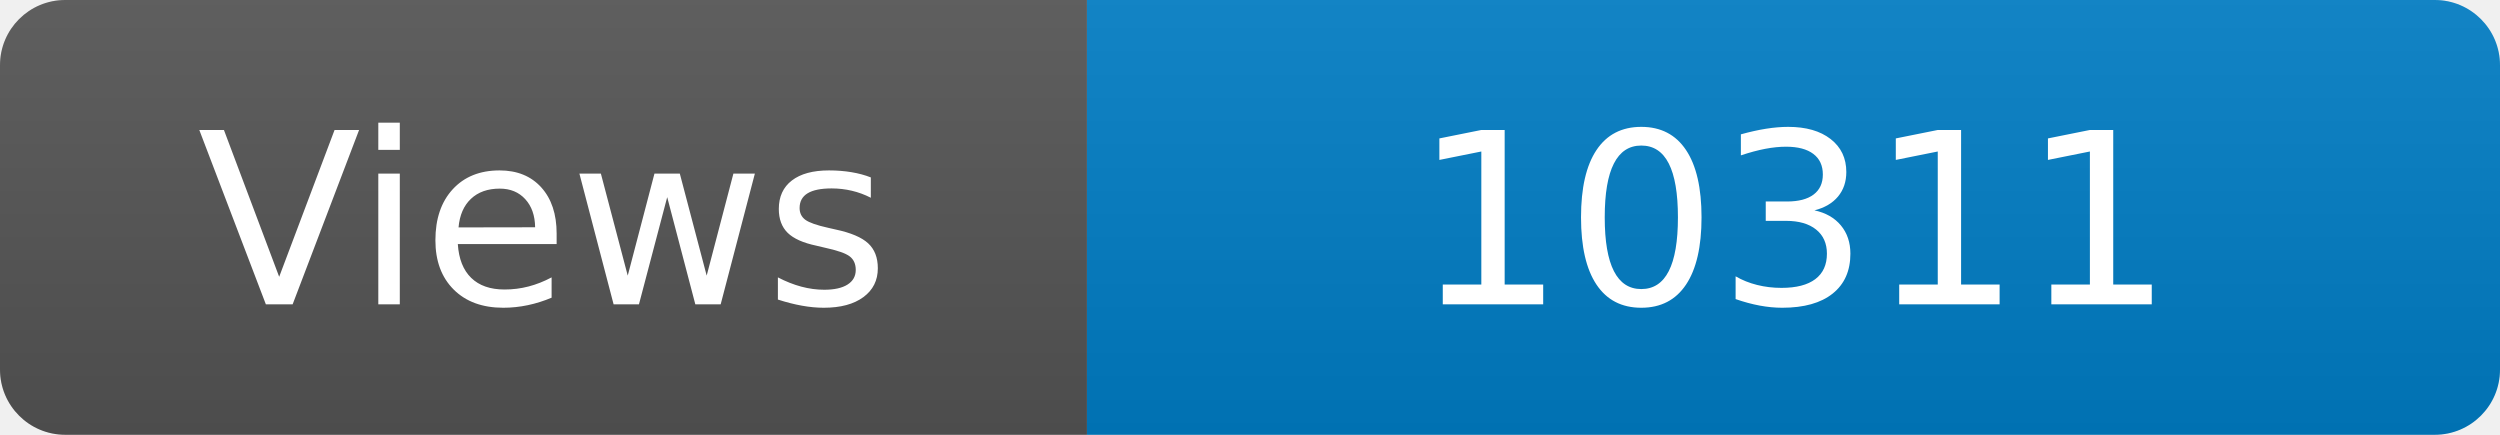
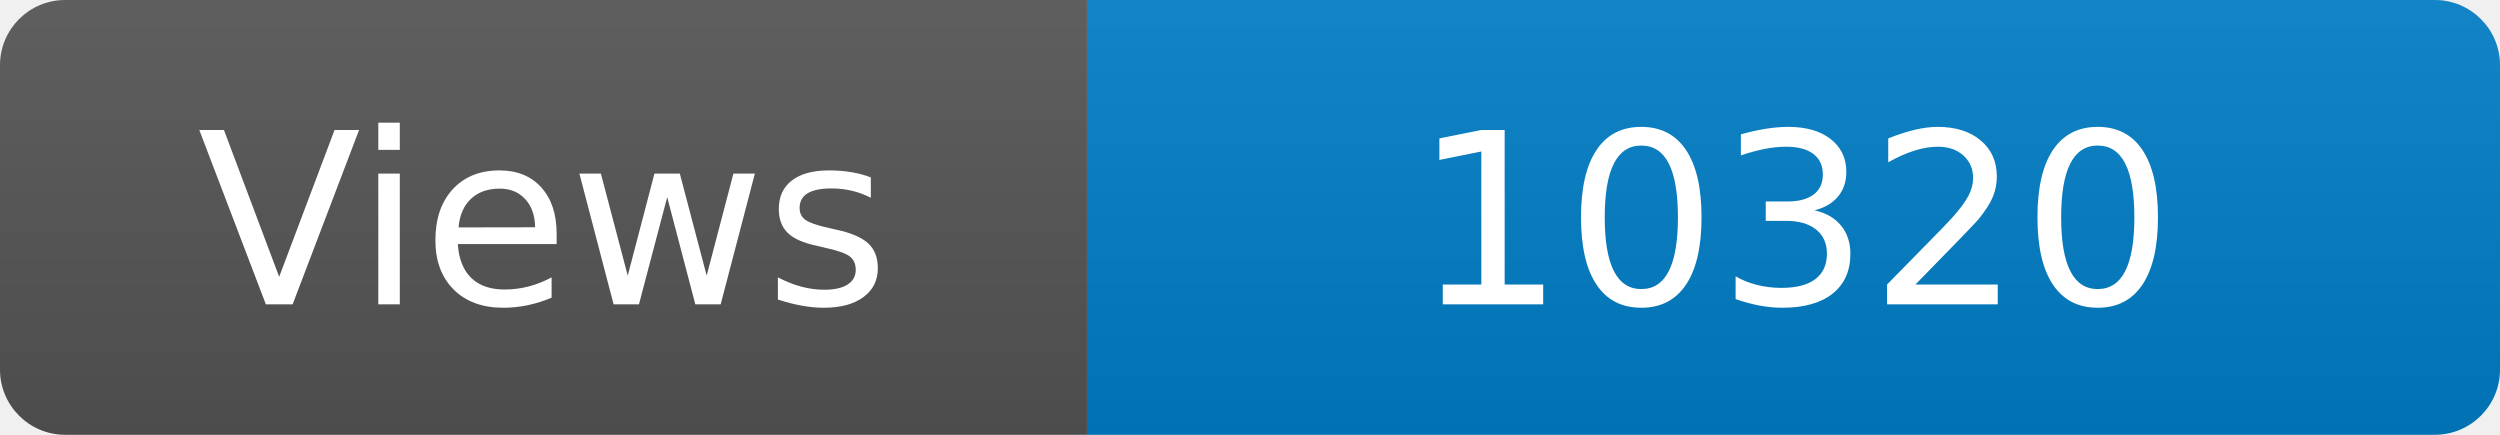
<svg xmlns="http://www.w3.org/2000/svg" width="115" height="20" role="img" aria-label="Maintained?: yes">
  <linearGradient id="s" x2="0" y2="100%">
    <stop offset="0" stop-color="#bbb" stop-opacity=".1" />
    <stop offset="1" stop-opacity=".1" />
  </linearGradient>
  <clipPath id="r">
    <rect width="115" height="20" rx="3" fill="#fff" />
  </clipPath>
  <g clip-path="url(#r)">
    <rect width="50" height="20" fill="#555" />
    <rect x="50" width="160" height="20" fill="#007ec6" />
    <rect width="115" height="20" fill="url(#s)" />
  </g>
  <g fill="#fff" text-anchor="middle" font-family="Verdana,Geneva,DejaVu Sans,sans-serif" font-size="110">
    <text x="250" y="140" transform="scale(.1)" fill="#fff">Views</text>
-     <text x="825" y="140" transform="scale(.1)" fill="#fff">10311</text>
+     <text x="825" y="140" transform="scale(.1)" fill="#fff">10320</text>
  </g>
</svg>
